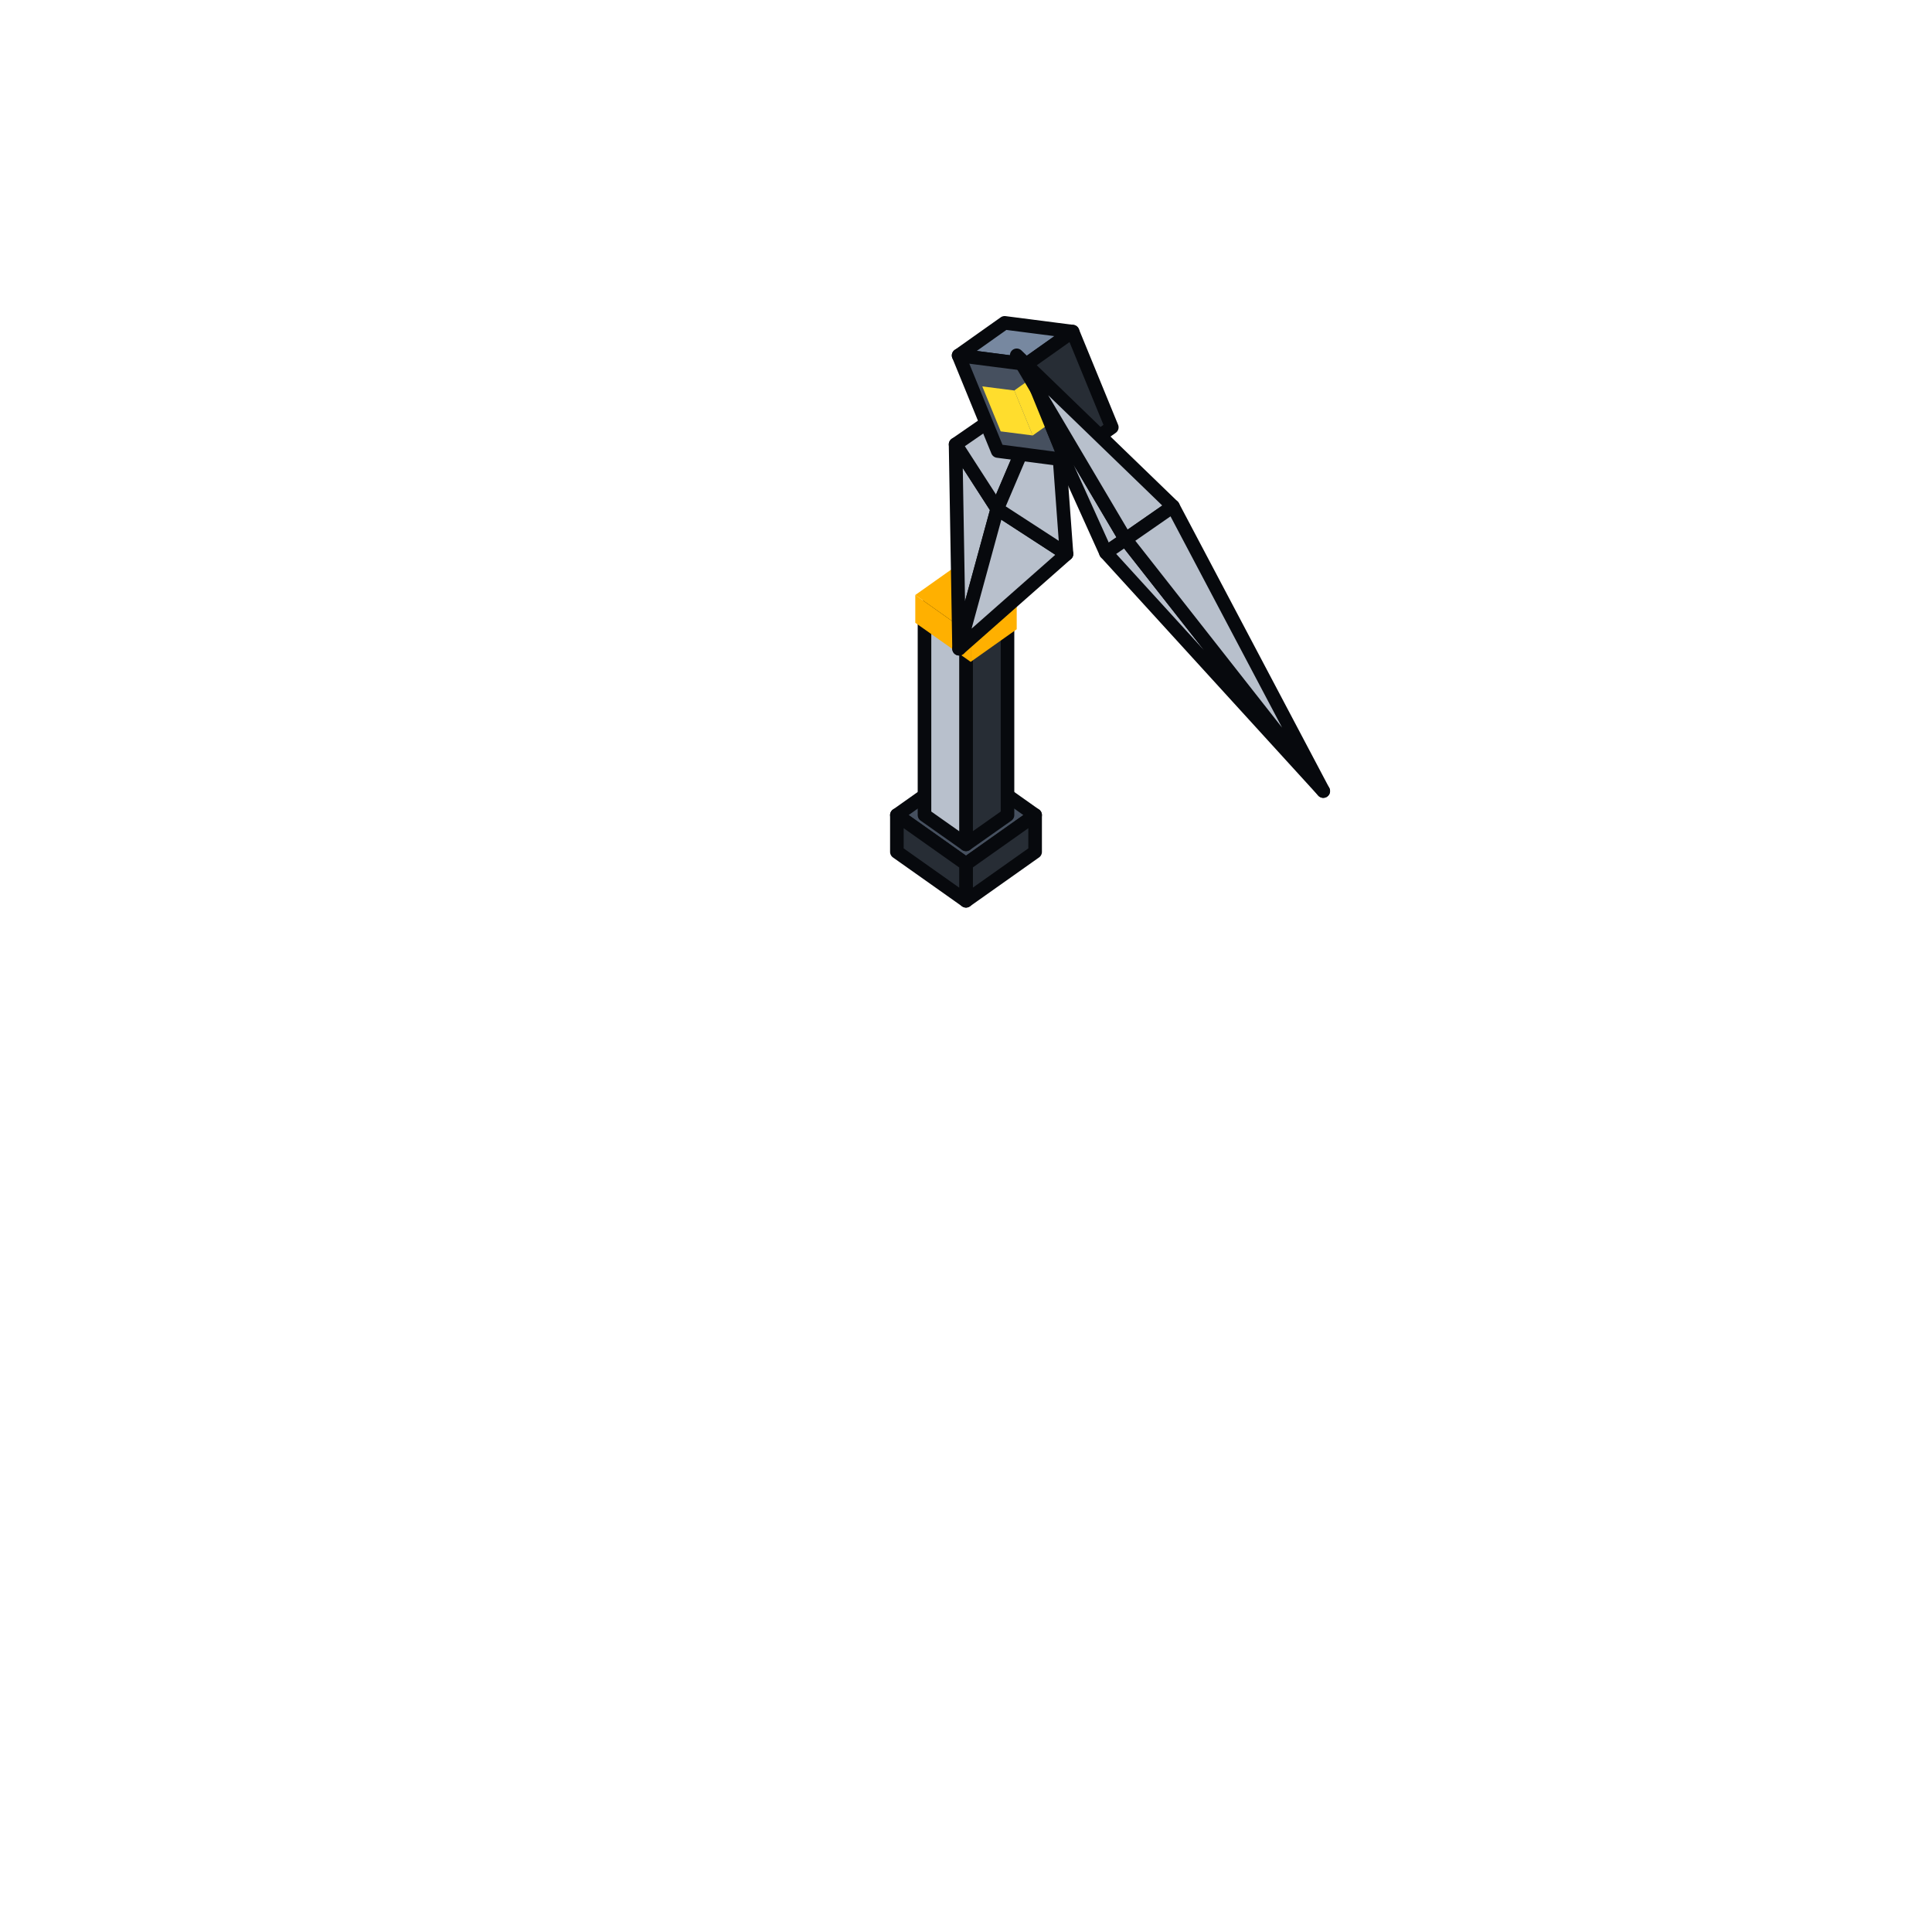
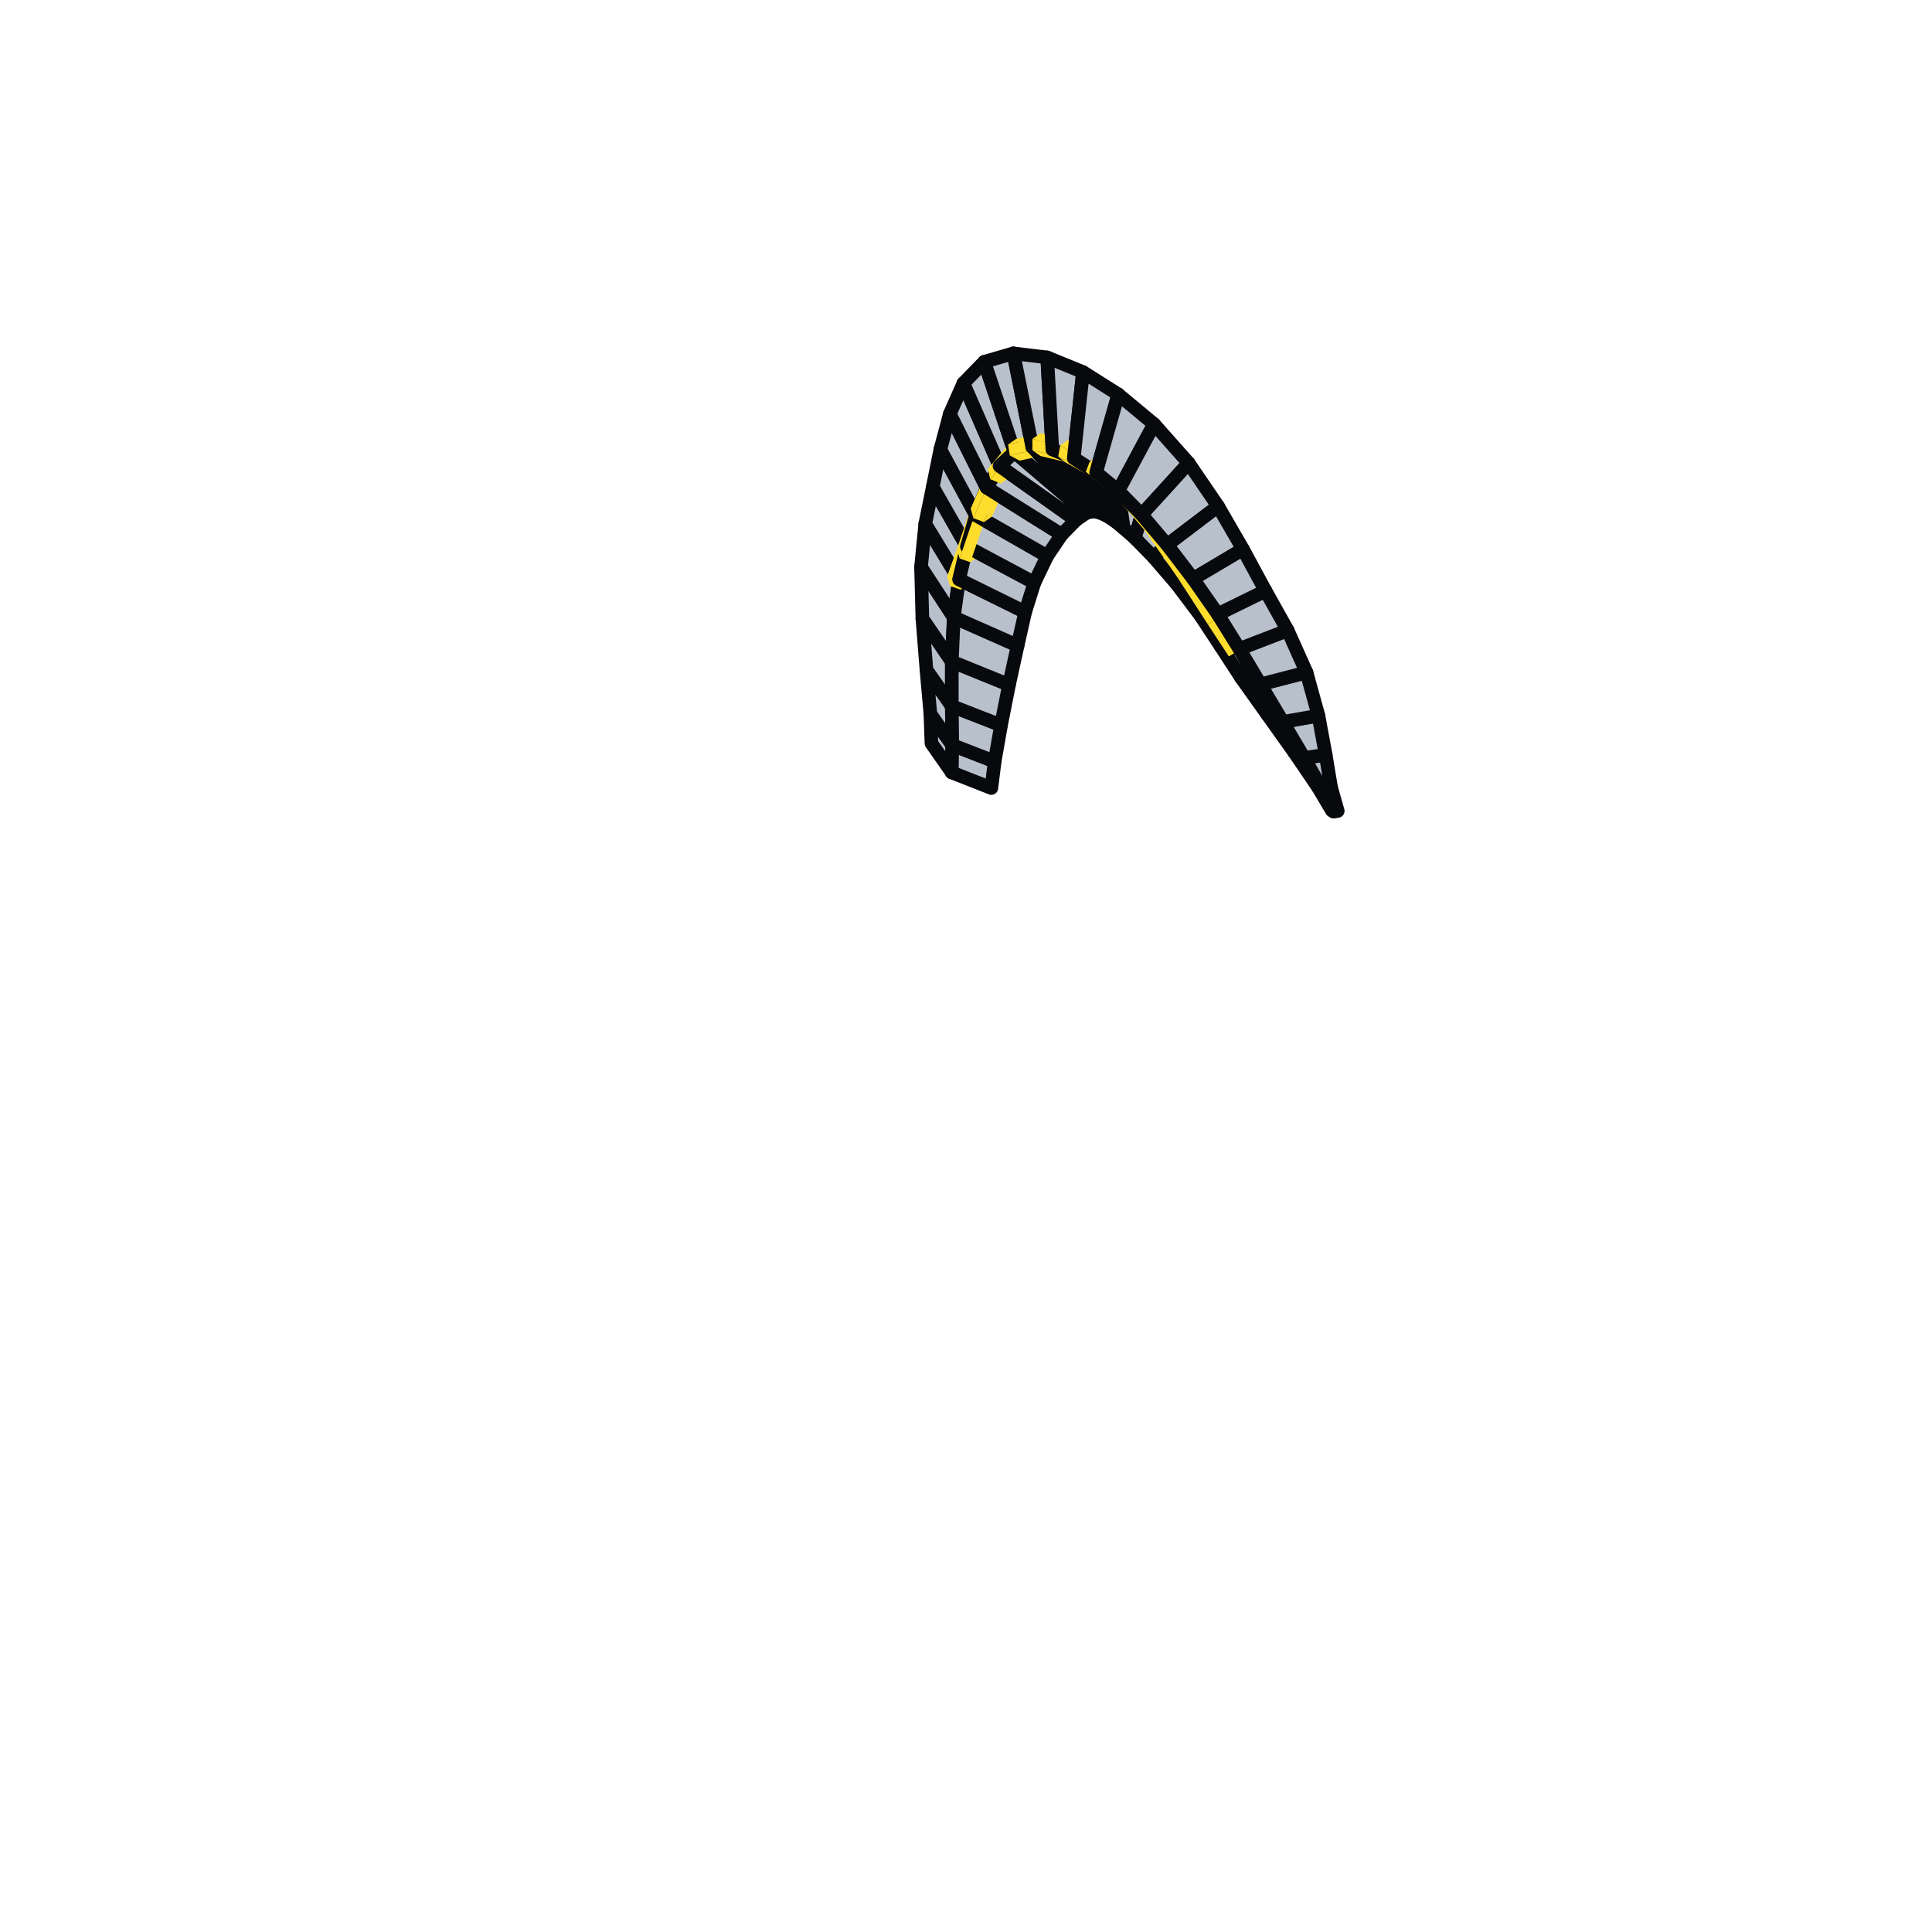
<svg xmlns="http://www.w3.org/2000/svg" viewBox="0 0 128 128" width="128" height="128" data-part-id="eq_boomerang" data-type="equipment" data-direction="east">
  <g stroke="#07090d" stroke-width="0.9" stroke-linejoin="round">
-     <path d="M59.42 54.0 L64.0 57.24 L68.58 54.0 L64.0 50.76 Z" fill="#46505f" />
-     <path d="M64.0 59.68 L68.58 56.44 L68.58 54.0 L64.0 57.24 Z" fill="#272d35" />
-     <path d="M59.42 56.44 L64.0 59.68 L64.0 57.24 L59.42 54.0 Z" fill="#272d35" />
-     <path d="M64.0 55.94 L66.75 54.0 L66.75 40.25 L64.0 42.2 Z" fill="#272d35" />
-     <path d="M61.25 54.0 L64.0 55.94 L64.0 42.2 L61.25 40.25 Z" fill="#b8c0cc" />
-     <path d="M61.25 40.25 L64.0 42.2 L66.75 40.25 L64.0 38.31 Z" fill="#b8c0cc" />
-     <path d="M60.64 39.42 L64.31 42.02 L67.36 39.86 L63.69 37.26 Z" fill="#ffb000" stroke="none" />
-     <path d="M60.64 41.26 L64.31 43.85 L64.31 42.02 L60.64 39.42 Z" fill="#ffb000" stroke="none" />
-     <path d="M64.31 43.85 L67.36 41.69 L67.36 39.86 L64.31 42.02 Z" fill="#ffb000" stroke="none" />
-     <path d="M63.54 42.98 L66.07 33.72 L63.31 29.44 Z" fill="#b8c0cc" />
-     <path d="M63.54 42.98 L70.66 36.7 L66.07 33.72 Z" fill="#b8c0cc" />
-     <path d="M69.8 24.96 L63.31 29.44 L66.07 33.72 Z" fill="#b8c0cc" />
-     <path d="M69.8 24.96 L66.07 33.72 L70.66 36.7 Z" fill="#b8c0cc" />
-     <path d="M67.36 23.54 L73.27 36.62 L74.57 35.73 Z" fill="#b8c0cc" />
-     <path d="M65.08 25.6 L67.2 25.87 L70.86 23.28 L68.75 23.0 Z" fill="#ffdd2d" stroke="none" />
-     <path d="M63.51 23.55 L68.01 24.13 L71.06 21.97 L66.56 21.39 Z" fill="#7788a0" />
-     <path d="M66.1 29.88 L70.6 30.47 L68.01 24.13 L63.51 23.55 Z" fill="#46505f" />
-     <path d="M68.42 28.85 L72.08 26.26 L70.86 23.28 L67.2 25.87 Z" fill="#ffdd2d" stroke="none" />
-     <path d="M66.3 28.58 L68.42 28.85 L67.2 25.87 L65.08 25.6 Z" fill="#ffdd2d" stroke="none" />
-     <path d="M87.67 52.41 L74.57 35.73 L73.27 36.62 Z" fill="#b8c0cc" />
-     <path d="M70.6 30.47 L73.66 28.31 L71.06 21.97 L68.01 24.13 Z" fill="#272d35" />
-     <path d="M67.36 23.54 L74.57 35.73 L77.71 33.55 Z" fill="#b8c0cc" />
-     <path d="M87.67 52.41 L77.71 33.55 L74.57 35.73 Z" fill="#b8c0cc" />
+     <path d="M61.71 49.25 L63.06 51.18 L63.09 49.36 L61.64 47.3 Z" fill="#b8c0cc" />
+     <path d="M63.06 51.18 L65.68 52.21 L65.9 50.45 L63.09 49.36 Z" fill="#b8c0cc" />
+     <path d="M61.64 47.3 L63.09 49.36 L63.06 46.78 L61.38 44.38 Z" fill="#b8c0cc" />
+     <path d="M63.09 49.36 L65.9 50.45 L66.32 48.05 L63.06 46.78 Z" fill="#b8c0cc" />
+     <path d="M61.38 44.38 L63.06 46.78 L63.06 43.83 L61.11 40.98 Z" fill="#b8c0cc" />
+     <path d="M63.06 46.78 L66.32 48.05 L66.85 45.37 L63.06 43.83 Z" fill="#b8c0cc" />
+     <path d="M61.11 40.98 L63.06 43.83 L63.19 40.9 L61.02 37.57 Z" fill="#b8c0cc" />
+     <path d="M63.06 43.83 L66.85 45.37 L67.42 42.77 L63.19 40.9 Z" fill="#b8c0cc" />
+     <path d="M61.02 37.57 L63.19 40.9 L63.54 38.39 L61.3 34.71 Z" fill="#b8c0cc" />
+     <path d="M63.19 40.9 L67.42 42.77 L67.92 40.55 L63.54 38.39 Z" fill="#b8c0cc" />
+     <path d="M65.04 36.57 L65.22 37.2 L65.87 35.38 L65.69 34.75 Z" fill="#ffdd2d" stroke="none" />
+     <path d="M65.93 37.45 L66.47 37.07 L67.12 35.25 L66.58 35.63 Z" fill="#ffdd2d" stroke="none" />
+     <path d="M61.3 34.71 L63.54 38.39 L64.06 36.22 L61.8 32.26 Z" fill="#b8c0cc" />
+     <path d="M65.22 37.2 L65.93 37.45 L66.58 35.63 L65.87 35.38 Z" fill="#ffdd2d" stroke="none" />
+     <path d="M62.75 38.19 L62.93 38.82 L63.58 37.0 L63.4 36.37 Z" fill="#ffdd2d" stroke="none" />
+     <path d="M63.64 39.07 L64.18 38.69 L64.82 36.87 L64.29 37.25 Z" fill="#ffdd2d" stroke="none" />
+     <path d="M62.93 38.82 L63.64 39.07 L64.29 37.25 L63.58 37.0 Z" fill="#ffdd2d" stroke="none" />
+     <path d="M63.54 38.39 L67.92 40.55 L68.53 38.61 L64.06 36.22 Z" fill="#b8c0cc" />
+     <path d="M61.8 32.26 L64.06 36.22 L64.66 34.14 L62.3 29.78 Z" fill="#b8c0cc" />
+     <path d="M65.69 34.75 L65.87 35.38 L66.78 32.71 L66.6 32.08 Z" fill="#ffdd2d" stroke="none" />
+     <path d="M66.58 35.63 L67.12 35.25 L68.02 32.59 L67.49 32.97 Z" fill="#ffdd2d" stroke="none" />
+     <path d="M65.87 35.38 L66.58 35.63 L67.49 32.97 L66.78 32.71 Z" fill="#ffdd2d" stroke="none" />
+     <path d="M63.4 36.37 L63.58 37.0 L64.49 34.33 L64.31 33.7 Z" fill="#ffdd2d" stroke="none" />
+     <path d="M64.29 37.25 L64.82 36.87 L65.73 34.21 L65.2 34.59 Z" fill="#ffdd2d" stroke="none" />
+     <path d="M64.06 36.22 L68.53 38.61 L69.38 36.84 L64.66 34.14 Z" fill="#b8c0cc" />
+     <path d="M63.58 37.0 L64.29 37.25 L65.2 34.59 L64.49 34.33 Z" fill="#ffdd2d" stroke="none" />
+     <path d="M62.3 29.78 L64.66 34.14 L65.37 32.31 L62.93 27.42 Z" fill="#b8c0cc" />
+     <path d="M66.6 32.08 L66.78 32.71 L67.9 30.13 L67.74 29.46 Z" fill="#ffdd2d" stroke="none" />
+     <path d="M67.49 32.97 L68.02 32.59 L69.13 30.04 L68.6 30.42 Z" fill="#ffdd2d" stroke="none" />
+     <path d="M66.78 32.71 L67.49 32.97 L68.6 30.42 L67.9 30.13 Z" fill="#ffdd2d" stroke="none" />
+     <path d="M64.66 34.14 L69.38 36.84 L70.34 35.42 L65.37 32.31 Z" fill="#b8c0cc" />
+     <path d="M64.31 33.7 L64.49 34.33 L65.61 31.75 L65.45 31.08 Z" fill="#ffdd2d" stroke="none" />
+     <path d="M62.93 27.42 L65.37 32.31 L66.22 30.87 L63.83 25.39 Z" fill="#b8c0cc" />
+     <path d="M65.2 34.59 L65.73 34.21 L66.84 31.66 L66.31 32.04 Z" fill="#ffdd2d" stroke="none" />
+     <path d="M64.49 34.33 L65.2 34.59 L66.31 32.04 L65.61 31.75 Z" fill="#ffdd2d" stroke="none" />
+     <path d="M68.6 30.42 L69.13 30.04 L70.37 28.52 L69.84 28.9 Z" fill="#ffdd2d" stroke="none" />
+     <path d="M67.74 29.46 L67.9 30.13 L69.19 28.55 L69.08 27.83 Z" fill="#ffdd2d" stroke="none" />
+     <path d="M67.9 30.13 L68.6 30.42 L69.84 28.9 L69.19 28.55 Z" fill="#ffdd2d" stroke="none" />
+     <path d="M65.37 32.31 L70.34 35.42 L71.28 34.46 L66.22 30.87 Z" fill="#b8c0cc" />
+     <path d="M63.83 25.39 L66.22 30.87 L67.21 29.95 L65.21 23.97 Z" fill="#b8c0cc" />
+     <path d="M66.31 32.04 L66.84 31.66 L68.08 30.14 L67.55 30.52 Z" fill="#ffdd2d" stroke="none" />
+     <path d="M65.45 31.08 L65.61 31.75 L66.9 30.17 L66.79 29.45 Z" fill="#ffdd2d" stroke="none" />
+     <path d="M65.61 31.75 L66.31 32.04 L67.55 30.52 L66.9 30.17 Z" fill="#ffdd2d" stroke="none" />
+     <path d="M66.22 30.87 L71.28 34.46 L71.96 33.99 L67.21 29.95 Z" fill="#b8c0cc" />
+     <path d="M69.62 27.45 L69.08 27.83 L70.7 27.46 L71.23 27.08 Z" fill="#ffdd2d" stroke="none" />
+     <path d="M69.19 28.55 L69.84 28.9 L71.22 28.59 L70.69 28.21 Z" fill="#ffdd2d" stroke="none" />
+     <path d="M69.08 27.83 L69.19 28.55 L70.69 28.21 L70.7 27.46 Z" fill="#ffdd2d" stroke="none" />
+     <path d="M67.21 29.95 L71.96 33.99 L72.38 33.88 L68.39 29.61 Z" fill="#b8c0cc" />
+     <path d="M65.21 23.97 L67.21 29.95 L68.39 29.61 L67.14 23.41 Z" fill="#b8c0cc" />
+     <path d="M67.33 29.07 L66.79 29.45 L68.4 29.08 L68.94 28.7 Z" fill="#ffdd2d" stroke="none" />
+     <path d="M66.9 30.17 L67.55 30.52 L68.93 30.21 L68.4 29.83 Z" fill="#ffdd2d" stroke="none" />
+     <path d="M66.79 29.45 L66.9 30.17 L68.4 29.83 L68.4 29.08 Z" fill="#ffdd2d" stroke="none" />
+     <path d="M71.23 27.08 L70.7 27.46 L72.53 27.9 L73.07 27.52 Z" fill="#ffdd2d" stroke="none" />
+     <path d="M70.69 28.21 L71.22 28.59 L72.8 28.97 L72.4 28.62 Z" fill="#ffdd2d" stroke="none" />
+     <path d="M68.39 29.61 L72.38 33.88 L72.79 33.94 L69.72 29.78 Z" fill="#b8c0cc" />
+     <path d="M70.7 27.46 L70.69 28.21 L72.4 28.62 L72.53 27.9 Z" fill="#ffdd2d" stroke="none" />
+     <path d="M69.72 29.78 L72.79 33.94 L73.27 34.14 L71.14 30.36 Z" fill="#b8c0cc" />
+     <path d="M67.14 23.41 L68.39 29.61 L69.72 29.78 L69.38 23.68 Z" fill="#b8c0cc" />
+     <path d="M68.94 28.7 L68.4 29.08 L70.24 29.52 L70.78 29.14 Z" fill="#ffdd2d" stroke="none" />
+     <path d="M72.4 28.62 L72.8 28.97 L74.51 29.92 L74.23 29.64 Z" fill="#ffdd2d" stroke="none" />
+     <path d="M68.4 29.83 L68.93 30.21 L70.51 30.59 L70.11 30.24 Z" fill="#ffdd2d" stroke="none" />
+     <path d="M73.07 27.52 L72.53 27.9 L74.48 28.98 L75.02 28.6 Z" fill="#ffdd2d" stroke="none" />
+     <path d="M68.4 29.08 L68.4 29.83 L70.11 30.24 L70.24 29.52 Z" fill="#ffdd2d" stroke="none" />
+     <path d="M71.14 30.36 L73.27 34.14 L73.88 34.53 L72.62 31.3 Z" fill="#b8c0cc" />
+     <path d="M72.53 27.9 L72.4 28.62 L74.23 29.64 L74.48 28.98 Z" fill="#ffdd2d" stroke="none" />
+     <path d="M72.62 31.3 L73.88 34.53 L74.45 35.0 L74.09 32.52 Z" fill="#b8c0cc" />
+     <path d="M74.23 29.64 L74.51 29.92 L76.21 31.29 L76.07 31.12 Z" fill="#ffdd2d" stroke="none" />
+     <path d="M69.38 23.68 L69.72 29.78 L71.14 30.36 L71.75 24.65 Z" fill="#b8c0cc" />
+     <path d="M74.09 32.52 L74.45 35.0 L75.19 35.65 L75.64 34.1 Z" fill="#b8c0cc" />
+     <path d="M75.02 28.6 L74.48 28.98 L76.46 30.57 L76.99 30.2 Z" fill="#ffdd2d" stroke="none" />
+     <path d="M70.11 30.24 L70.51 30.59 L72.21 31.54 L71.94 31.26 Z" fill="#ffdd2d" stroke="none" />
+     <path d="M74.48 28.98 L74.23 29.64 L76.07 31.12 L76.46 30.57 Z" fill="#ffdd2d" stroke="none" />
+     <path d="M70.78 29.14 L70.24 29.52 L72.19 30.6 L72.72 30.22 Z" fill="#ffdd2d" stroke="none" />
+     <path d="M70.24 29.52 L70.11 30.24 L71.94 31.26 L72.19 30.6 Z" fill="#ffdd2d" stroke="none" />
+     <path d="M75.64 34.1 L75.19 35.65 L76.43 36.92 L77.33 36.1 Z" fill="#b8c0cc" />
+     <path d="M76.07 31.12 L76.21 31.29 L78.13 33.52 L78.1 33.48 Z" fill="#ffdd2d" stroke="none" />
+     <path d="M77.33 36.1 L76.43 36.92 L77.98 38.72 L79.05 38.35 Z" fill="#b8c0cc" />
+     <path d="M87.58 52.27 L87.3 52.12 L88.24 53.7 L88.36 53.77 Z" fill="#b8c0cc" />
+     <path d="M76.99 30.2 L76.46 30.57 L78.6 33.06 L79.14 32.68 Z" fill="#ffdd2d" stroke="none" />
+     <path d="M76.46 30.57 L76.07 31.12 L78.1 33.48 L78.6 33.06 Z" fill="#ffdd2d" stroke="none" />
+     <path d="M86.4 50.21 L85.76 49.86 L87.3 52.12 L87.58 52.27 Z" fill="#b8c0cc" />
+     <path d="M79.05 38.35 L77.98 38.72 L79.55 40.81 L80.68 40.69 Z" fill="#b8c0cc" />
+     <path d="M78.1 33.48 L78.13 33.52 L80.3 36.63 L80.31 36.65 Z" fill="#ffdd2d" stroke="none" />
+     <path d="M84.99 47.83 L83.95 47.32 L85.76 49.86 L86.4 50.21 Z" fill="#b8c0cc" />
+     <path d="M71.94 31.26 L72.21 31.54 L73.92 32.91 L73.78 32.74 Z" fill="#ffdd2d" stroke="none" />
+     <path d="M88.19 52.18 L87.58 52.27 L88.36 53.77 L88.63 53.73 Z" fill="#b8c0cc" />
+     <path d="M83.51 45.34 L82.22 44.89 L83.95 47.32 L84.99 47.83 Z" fill="#b8c0cc" />
+     <path d="M80.68 40.69 L79.55 40.81 L80.88 42.83 L82.11 42.99 Z" fill="#b8c0cc" />
+     <path d="M71.75 24.65 L71.14 30.36 L72.62 31.3 L74.09 26.13 Z" fill="#b8c0cc" />
+     <path d="M82.11 42.99 L80.88 42.83 L82.22 44.89 L83.51 45.34 Z" fill="#b8c0cc" />
+     <path d="M80.31 36.65 L80.3 36.63 L82.28 39.7 L82.31 39.74 Z" fill="#ffdd2d" stroke="none" />
+     <path d="M72.72 30.22 L72.19 30.6 L74.17 32.19 L74.7 31.82 Z" fill="#ffdd2d" stroke="none" />
+     <path d="M79.14 32.68 L78.6 33.06 L80.87 36.3 L81.4 35.92 Z" fill="#ffdd2d" stroke="none" />
+     <path d="M72.19 30.6 L71.94 31.26 L73.78 32.74 L74.17 32.19 Z" fill="#ffdd2d" stroke="none" />
+     <path d="M78.6 33.06 L78.1 33.48 L80.31 36.65 L80.87 36.3 Z" fill="#ffdd2d" stroke="none" />
+     <path d="M82.31 39.74 L82.28 39.7 L83.68 41.83 L83.7 41.86 Z" fill="#ffdd2d" stroke="none" />
+     <path d="M84.77 41.11 L84.8 41.15 L84.26 41.53 L83.7 41.86 L83.68 41.83 L84.21 41.45 Z" fill="#ffdd2d" stroke="none" />
+     <path d="M81.4 35.92 L80.87 36.3 L82.88 39.41 L83.41 39.03 Z" fill="#ffdd2d" stroke="none" />
+     <path d="M87.83 50.01 L86.4 50.21 L87.58 52.27 L88.19 52.18 Z" fill="#b8c0cc" />
+     <path d="M80.87 36.3 L80.31 36.65 L82.31 39.74 L82.88 39.41 Z" fill="#ffdd2d" stroke="none" />
+     <path d="M83.41 39.03 L82.88 39.41 L84.26 41.53 L84.8 41.15 Z" fill="#ffdd2d" stroke="none" />
+     <path d="M82.88 39.41 L82.31 39.74 L83.7 41.86 L84.26 41.53 Z" fill="#ffdd2d" stroke="none" />
+     <path d="M73.78 32.74 L73.92 32.91 L75.84 35.14 L75.81 35.1 Z" fill="#ffdd2d" stroke="none" />
+     <path d="M74.7 31.82 L74.17 32.19 L76.31 34.68 L76.85 34.3 Z" fill="#ffdd2d" stroke="none" />
+     <path d="M74.17 32.19 L73.78 32.74 L75.81 35.1 L76.31 34.68 Z" fill="#ffdd2d" stroke="none" />
+     <path d="M74.09 26.13 L72.62 31.3 L74.09 32.52 L76.46 28.1 Z" fill="#b8c0cc" />
+     <path d="M75.81 35.1 L75.84 35.14 L78.01 38.25 L78.02 38.27 Z" fill="#ffdd2d" stroke="none" />
+     <path d="M87.35 47.41 L84.99 47.83 L86.4 50.21 L87.83 50.01 Z" fill="#b8c0cc" />
+     <path d="M78.02 38.27 L78.01 38.25 L79.99 41.32 L80.02 41.36 Z" fill="#ffdd2d" stroke="none" />
+     <path d="M76.85 34.3 L76.31 34.68 L78.57 37.92 L79.11 37.54 Z" fill="#ffdd2d" stroke="none" />
+     <path d="M76.31 34.68 L75.81 35.1 L78.02 38.27 L78.57 37.92 Z" fill="#ffdd2d" stroke="none" />
+     <path d="M80.02 41.36 L79.99 41.32 L81.39 43.45 L81.41 43.48 Z" fill="#ffdd2d" stroke="none" />
+     <path d="M82.48 42.73 L82.51 42.77 L81.97 43.15 L81.41 43.48 L81.39 43.45 L81.92 43.07 Z" fill="#ffdd2d" stroke="none" />
+     <path d="M79.11 37.54 L78.57 37.92 L80.58 41.03 L81.12 40.65 Z" fill="#ffdd2d" stroke="none" />
+     <path d="M78.57 37.92 L78.02 38.27 L80.02 41.36 L80.58 41.03 Z" fill="#ffdd2d" stroke="none" />
+     <path d="M76.46 28.1 L74.09 32.52 L75.64 34.1 L78.75 30.68 Z" fill="#b8c0cc" />
+     <path d="M86.56 44.55 L83.51 45.34 L84.99 47.83 L87.35 47.41 Z" fill="#b8c0cc" />
+     <path d="M81.12 40.65 L80.58 41.03 L81.97 43.15 L82.51 42.77 Z" fill="#ffdd2d" stroke="none" />
+     <path d="M80.58 41.03 L80.02 41.36 L81.41 43.48 L81.97 43.15 Z" fill="#ffdd2d" stroke="none" />
+     <path d="M78.75 30.68 L75.64 34.1 L77.33 36.1 L80.7 33.54 Z" fill="#b8c0cc" />
+     <path d="M85.31 41.76 L82.11 42.99 L83.51 45.34 L86.56 44.55 Z" fill="#b8c0cc" />
+     <path d="M83.84 39.14 L80.68 40.69 L82.11 42.99 L85.31 41.76 Z" fill="#b8c0cc" />
+     <path d="M80.7 33.54 L77.33 36.1 L79.05 38.35 L82.35 36.39 Z" fill="#b8c0cc" />
+     <path d="M82.35 36.39 L79.05 38.35 L80.68 40.69 L83.84 39.14 Z" fill="#b8c0cc" />
  </g>
</svg>
